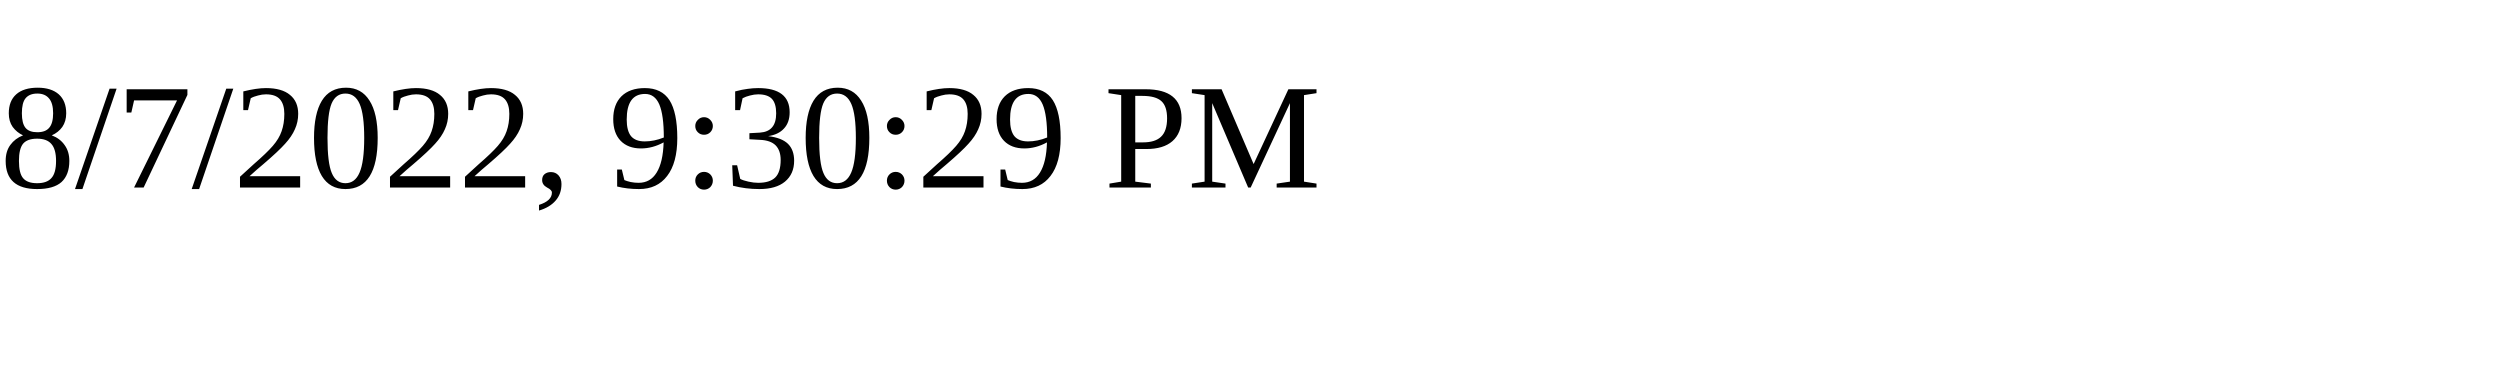
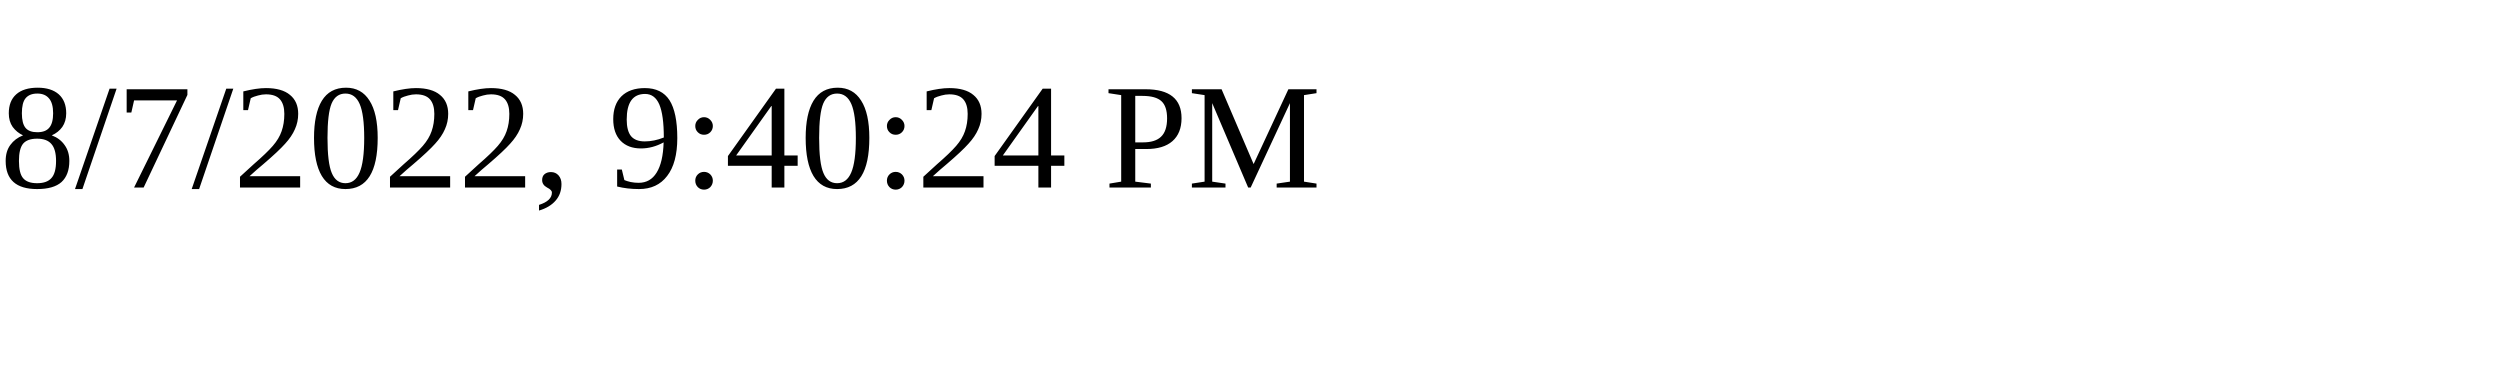
<svg xmlns="http://www.w3.org/2000/svg" height="30" width="200">
-   <text x="0" y="15">8/7/2022, 9:30:29 PM</text>
+   <text x="0" y="15">8/7/2022, 9:40:24 PM</text>
</svg>
